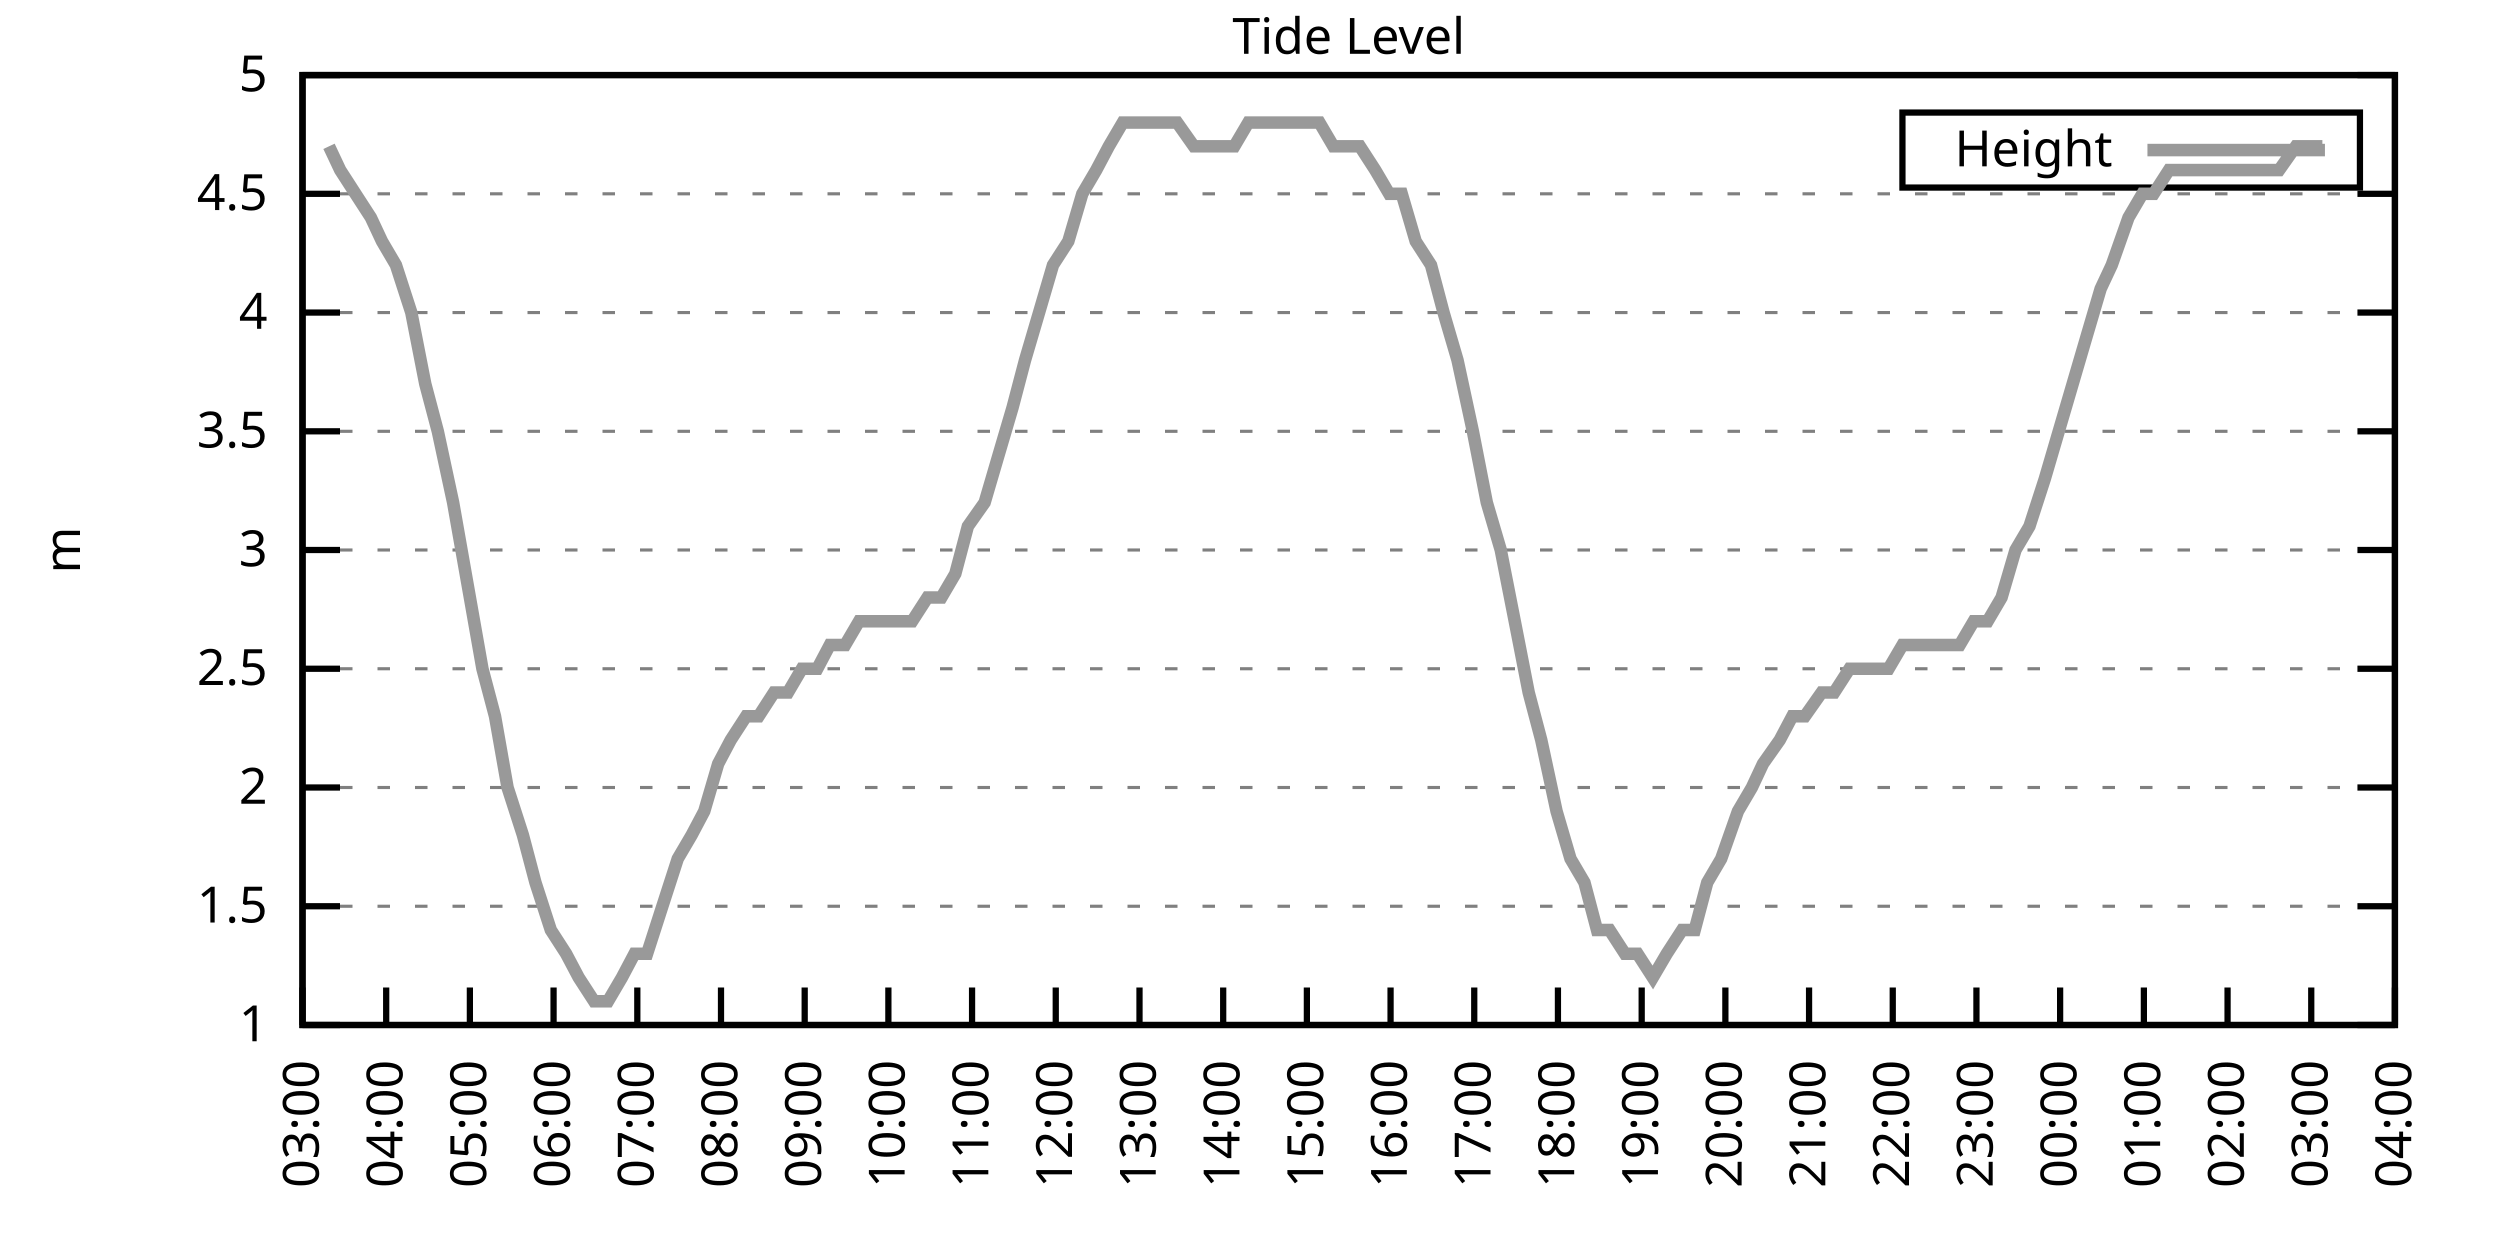
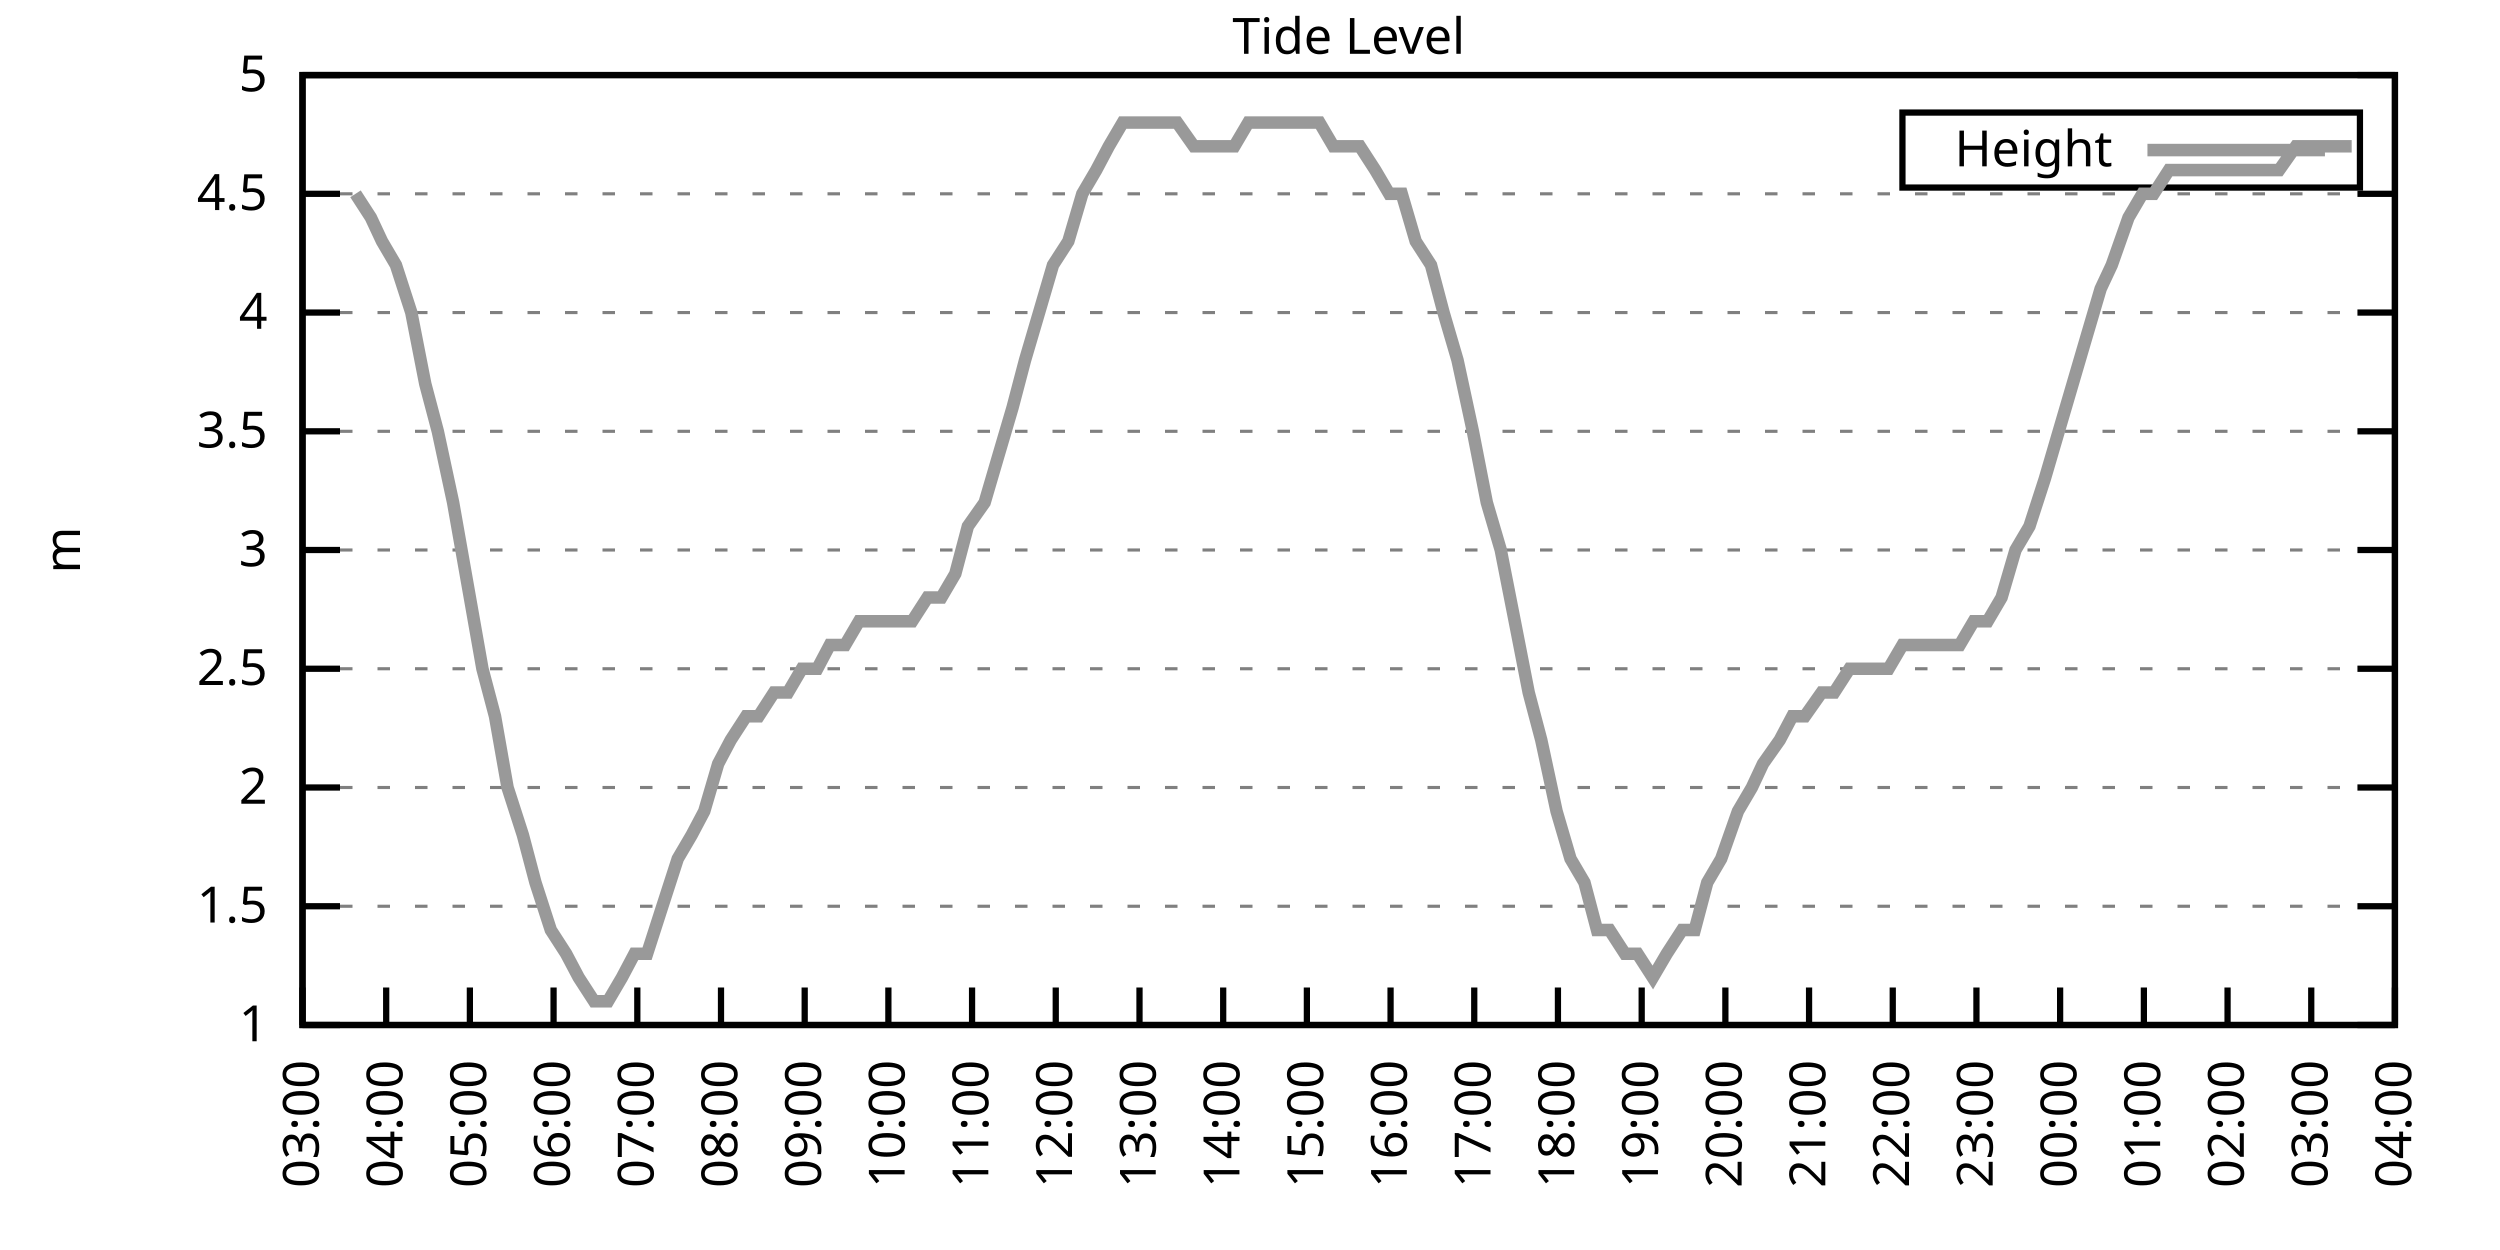
<svg xmlns="http://www.w3.org/2000/svg" xmlns:xlink="http://www.w3.org/1999/xlink" width="400" height="200" viewBox="0 0 400 200">
  <g id="gnuplot_canvas">
    <rect x="0" y="0" width="400" height="200" fill="none" />
    <defs>
      <circle id="gpDot" r="0.5" stroke-width="0.5" stroke="currentColor" />
      <path id="gpPt0" stroke-width="0.333" stroke="currentColor" d="M-1,0 h2 M0,-1 v2" />
      <path id="gpPt1" stroke-width="0.333" stroke="currentColor" d="M-1,-1 L1,1 M1,-1 L-1,1" />
      <path id="gpPt2" stroke-width="0.333" stroke="currentColor" d="M-1,0 L1,0 M0,-1 L0,1 M-1,-1 L1,1 M-1,1 L1,-1" />
      <rect id="gpPt3" stroke-width="0.333" stroke="currentColor" x="-1" y="-1" width="2" height="2" />
      <rect id="gpPt4" stroke-width="0.333" stroke="currentColor" fill="currentColor" x="-1" y="-1" width="2" height="2" />
      <circle id="gpPt5" stroke-width="0.333" stroke="currentColor" cx="0" cy="0" r="1" />
      <use xlink:href="#gpPt5" id="gpPt6" fill="currentColor" stroke="none" />
      <path id="gpPt7" stroke-width="0.333" stroke="currentColor" d="M0,-1.33 L-1.33,0.67 L1.33,0.67 z" />
      <use xlink:href="#gpPt7" id="gpPt8" fill="currentColor" stroke="none" />
      <use xlink:href="#gpPt7" id="gpPt9" stroke="currentColor" transform="rotate(180)" />
      <use xlink:href="#gpPt9" id="gpPt10" fill="currentColor" stroke="none" />
      <use xlink:href="#gpPt3" id="gpPt11" stroke="currentColor" transform="rotate(45)" />
      <use xlink:href="#gpPt11" id="gpPt12" fill="currentColor" stroke="none" />
      <path id="gpPt13" stroke-width="0.333" stroke="currentColor" d="M0,1.330 L1.265,0.411 L0.782,-1.067 L-0.782,-1.076 L-1.265,0.411 z" />
      <use xlink:href="#gpPt13" id="gpPt14" fill="currentColor" stroke="none" />
      <filter id="textbox" filterUnits="objectBoundingBox" x="0" y="0" height="1" width="1">
        <feFlood flood-color="white" flood-opacity="1" result="bgnd" />
        <feComposite in="SourceGraphic" in2="bgnd" operator="atop" />
      </filter>
      <filter id="greybox" filterUnits="objectBoundingBox" x="0" y="0" height="1" width="1">
        <feFlood flood-color="lightgrey" flood-opacity="1" result="grey" />
        <feComposite in="SourceGraphic" in2="grey" operator="atop" />
      </filter>
    </defs>
    <g fill="none" color="white" stroke="currentColor" stroke-width="1.00" stroke-linecap="butt" stroke-linejoin="miter">
</g>
    <g fill="none" color="black" stroke="currentColor" stroke-width="1.00" stroke-linecap="butt" stroke-linejoin="miter">
      <g stroke="none" shape-rendering="crispEdges">
        <polygon fill="rgb(255, 255, 255)" points="48.40,164.00 383.18,164.00 383.18,12.02 48.40,12.02 " />
      </g>
    </g>
    <g fill="none" color="black" stroke="currentColor" stroke-width="1.00" stroke-linecap="butt" stroke-linejoin="miter">
</g>
    <g fill="none" color="black" stroke="black" stroke-width="0.50" stroke-linecap="butt" stroke-linejoin="miter">
</g>
    <g fill="none" color="gray" stroke="currentColor" stroke-width="0.50" stroke-linecap="butt" stroke-linejoin="miter">
      <path stroke="gray" stroke-dasharray="2,4" class="gridline" d="M48.40,164.00 L383.19,164.00  " />
    </g>
    <g fill="none" color="gray" stroke="gray" stroke-width="1.00" stroke-linecap="butt" stroke-linejoin="miter">
</g>
    <g fill="none" color="black" stroke="currentColor" stroke-width="1.00" stroke-linecap="butt" stroke-linejoin="miter">
      <path stroke="black" d="M48.40,164.00 L54.40,164.00 M383.19,164.00 L377.19,164.00  " />
      <g transform="translate(42.80,166.60)" stroke="none" fill="black" font-family="Sans" font-size="8.00" text-anchor="end">
        <text>
          <tspan font-family="Sans"> 1</tspan>
        </text>
      </g>
    </g>
    <g fill="none" color="black" stroke="currentColor" stroke-width="1.00" stroke-linecap="butt" stroke-linejoin="miter">
</g>
    <g fill="none" color="black" stroke="black" stroke-width="0.50" stroke-linecap="butt" stroke-linejoin="miter">
</g>
    <g fill="none" color="gray" stroke="currentColor" stroke-width="0.50" stroke-linecap="butt" stroke-linejoin="miter">
      <path stroke="gray" stroke-dasharray="2,4" class="gridline" d="M48.40,145.00 L383.19,145.00  " />
    </g>
    <g fill="none" color="gray" stroke="gray" stroke-width="1.00" stroke-linecap="butt" stroke-linejoin="miter">
</g>
    <g fill="none" color="black" stroke="currentColor" stroke-width="1.00" stroke-linecap="butt" stroke-linejoin="miter">
      <path stroke="black" d="M48.40,145.00 L54.40,145.00 M383.19,145.00 L377.19,145.00  " />
      <g transform="translate(42.80,147.60)" stroke="none" fill="black" font-family="Sans" font-size="8.00" text-anchor="end">
        <text>
          <tspan font-family="Sans"> 1.5</tspan>
        </text>
      </g>
    </g>
    <g fill="none" color="black" stroke="currentColor" stroke-width="1.00" stroke-linecap="butt" stroke-linejoin="miter">
</g>
    <g fill="none" color="black" stroke="black" stroke-width="0.50" stroke-linecap="butt" stroke-linejoin="miter">
</g>
    <g fill="none" color="gray" stroke="currentColor" stroke-width="0.50" stroke-linecap="butt" stroke-linejoin="miter">
      <path stroke="gray" stroke-dasharray="2,4" class="gridline" d="M48.40,126.00 L383.19,126.00  " />
    </g>
    <g fill="none" color="gray" stroke="gray" stroke-width="1.00" stroke-linecap="butt" stroke-linejoin="miter">
</g>
    <g fill="none" color="black" stroke="currentColor" stroke-width="1.00" stroke-linecap="butt" stroke-linejoin="miter">
      <path stroke="black" d="M48.40,126.00 L54.40,126.00 M383.19,126.00 L377.19,126.00  " />
      <g transform="translate(42.80,128.60)" stroke="none" fill="black" font-family="Sans" font-size="8.00" text-anchor="end">
        <text>
          <tspan font-family="Sans"> 2</tspan>
        </text>
      </g>
    </g>
    <g fill="none" color="black" stroke="currentColor" stroke-width="1.00" stroke-linecap="butt" stroke-linejoin="miter">
</g>
    <g fill="none" color="black" stroke="black" stroke-width="0.50" stroke-linecap="butt" stroke-linejoin="miter">
</g>
    <g fill="none" color="gray" stroke="currentColor" stroke-width="0.50" stroke-linecap="butt" stroke-linejoin="miter">
      <path stroke="gray" stroke-dasharray="2,4" class="gridline" d="M48.40,107.00 L383.19,107.00  " />
    </g>
    <g fill="none" color="gray" stroke="gray" stroke-width="1.00" stroke-linecap="butt" stroke-linejoin="miter">
</g>
    <g fill="none" color="black" stroke="currentColor" stroke-width="1.00" stroke-linecap="butt" stroke-linejoin="miter">
      <path stroke="black" d="M48.40,107.00 L54.40,107.00 M383.19,107.00 L377.19,107.00  " />
      <g transform="translate(42.80,109.60)" stroke="none" fill="black" font-family="Sans" font-size="8.00" text-anchor="end">
        <text>
          <tspan font-family="Sans"> 2.5</tspan>
        </text>
      </g>
    </g>
    <g fill="none" color="black" stroke="currentColor" stroke-width="1.00" stroke-linecap="butt" stroke-linejoin="miter">
</g>
    <g fill="none" color="black" stroke="black" stroke-width="0.50" stroke-linecap="butt" stroke-linejoin="miter">
</g>
    <g fill="none" color="gray" stroke="currentColor" stroke-width="0.50" stroke-linecap="butt" stroke-linejoin="miter">
      <path stroke="gray" stroke-dasharray="2,4" class="gridline" d="M48.40,88.00 L383.19,88.00  " />
    </g>
    <g fill="none" color="gray" stroke="gray" stroke-width="1.00" stroke-linecap="butt" stroke-linejoin="miter">
</g>
    <g fill="none" color="black" stroke="currentColor" stroke-width="1.00" stroke-linecap="butt" stroke-linejoin="miter">
      <path stroke="black" d="M48.40,88.00 L54.40,88.00 M383.19,88.00 L377.19,88.00  " />
      <g transform="translate(42.80,90.60)" stroke="none" fill="black" font-family="Sans" font-size="8.00" text-anchor="end">
        <text>
          <tspan font-family="Sans"> 3</tspan>
        </text>
      </g>
    </g>
    <g fill="none" color="black" stroke="currentColor" stroke-width="1.00" stroke-linecap="butt" stroke-linejoin="miter">
</g>
    <g fill="none" color="black" stroke="black" stroke-width="0.50" stroke-linecap="butt" stroke-linejoin="miter">
</g>
    <g fill="none" color="gray" stroke="currentColor" stroke-width="0.50" stroke-linecap="butt" stroke-linejoin="miter">
      <path stroke="gray" stroke-dasharray="2,4" class="gridline" d="M48.40,69.01 L383.19,69.01  " />
    </g>
    <g fill="none" color="gray" stroke="gray" stroke-width="1.00" stroke-linecap="butt" stroke-linejoin="miter">
</g>
    <g fill="none" color="black" stroke="currentColor" stroke-width="1.00" stroke-linecap="butt" stroke-linejoin="miter">
      <path stroke="black" d="M48.40,69.01 L54.40,69.01 M383.19,69.01 L377.19,69.01  " />
      <g transform="translate(42.80,71.61)" stroke="none" fill="black" font-family="Sans" font-size="8.00" text-anchor="end">
        <text>
          <tspan font-family="Sans"> 3.5</tspan>
        </text>
      </g>
    </g>
    <g fill="none" color="black" stroke="currentColor" stroke-width="1.00" stroke-linecap="butt" stroke-linejoin="miter">
</g>
    <g fill="none" color="black" stroke="black" stroke-width="0.50" stroke-linecap="butt" stroke-linejoin="miter">
</g>
    <g fill="none" color="gray" stroke="currentColor" stroke-width="0.50" stroke-linecap="butt" stroke-linejoin="miter">
      <path stroke="gray" stroke-dasharray="2,4" class="gridline" d="M48.40,50.01 L383.19,50.01  " />
    </g>
    <g fill="none" color="gray" stroke="gray" stroke-width="1.00" stroke-linecap="butt" stroke-linejoin="miter">
</g>
    <g fill="none" color="black" stroke="currentColor" stroke-width="1.00" stroke-linecap="butt" stroke-linejoin="miter">
      <path stroke="black" d="M48.40,50.01 L54.40,50.01 M383.19,50.01 L377.19,50.01  " />
      <g transform="translate(42.80,52.61)" stroke="none" fill="black" font-family="Sans" font-size="8.00" text-anchor="end">
        <text>
          <tspan font-family="Sans"> 4</tspan>
        </text>
      </g>
    </g>
    <g fill="none" color="black" stroke="currentColor" stroke-width="1.00" stroke-linecap="butt" stroke-linejoin="miter">
</g>
    <g fill="none" color="black" stroke="black" stroke-width="0.50" stroke-linecap="butt" stroke-linejoin="miter">
</g>
    <g fill="none" color="gray" stroke="currentColor" stroke-width="0.50" stroke-linecap="butt" stroke-linejoin="miter">
      <path stroke="gray" stroke-dasharray="2,4" class="gridline" d="M48.40,31.01 L383.19,31.01  " />
    </g>
    <g fill="none" color="gray" stroke="gray" stroke-width="1.00" stroke-linecap="butt" stroke-linejoin="miter">
</g>
    <g fill="none" color="black" stroke="currentColor" stroke-width="1.00" stroke-linecap="butt" stroke-linejoin="miter">
      <path stroke="black" d="M48.40,31.01 L54.40,31.01 M383.19,31.01 L377.19,31.01  " />
      <g transform="translate(42.80,33.61)" stroke="none" fill="black" font-family="Sans" font-size="8.00" text-anchor="end">
        <text>
          <tspan font-family="Sans"> 4.5</tspan>
        </text>
      </g>
    </g>
    <g fill="none" color="black" stroke="currentColor" stroke-width="1.00" stroke-linecap="butt" stroke-linejoin="miter">
</g>
    <g fill="none" color="black" stroke="black" stroke-width="0.50" stroke-linecap="butt" stroke-linejoin="miter">
</g>
    <g fill="none" color="gray" stroke="currentColor" stroke-width="0.50" stroke-linecap="butt" stroke-linejoin="miter">
      <path stroke="gray" stroke-dasharray="2,4" class="gridline" d="M48.40,12.01 L383.19,12.01  " />
    </g>
    <g fill="none" color="gray" stroke="gray" stroke-width="1.00" stroke-linecap="butt" stroke-linejoin="miter">
</g>
    <g fill="none" color="black" stroke="currentColor" stroke-width="1.00" stroke-linecap="butt" stroke-linejoin="miter">
      <path stroke="black" d="M48.40,12.01 L54.40,12.01 M383.19,12.01 L377.19,12.01  " />
      <g transform="translate(42.80,14.61)" stroke="none" fill="black" font-family="Sans" font-size="8.00" text-anchor="end">
        <text>
          <tspan font-family="Sans"> 5</tspan>
        </text>
      </g>
    </g>
    <g fill="none" color="black" stroke="currentColor" stroke-width="1.00" stroke-linecap="butt" stroke-linejoin="miter">
      <path stroke="black" d="M48.40,164.00 L48.40,158.00  " />
      <g transform="translate(51.00,169.60) rotate(270.00)" stroke="none" fill="black" font-family="Sans" font-size="8.00" text-anchor="end">
        <text>
          <tspan font-family="Sans">03:00</tspan>
        </text>
      </g>
    </g>
    <g fill="none" color="black" stroke="currentColor" stroke-width="1.00" stroke-linecap="butt" stroke-linejoin="miter">
      <path stroke="black" d="M61.79,164.00 L61.79,158.00  " />
      <g transform="translate(64.39,169.60) rotate(270.00)" stroke="none" fill="black" font-family="Sans" font-size="8.00" text-anchor="end">
        <text>
          <tspan font-family="Sans">04:00</tspan>
        </text>
      </g>
    </g>
    <g fill="none" color="black" stroke="currentColor" stroke-width="1.00" stroke-linecap="butt" stroke-linejoin="miter">
      <path stroke="black" d="M75.18,164.00 L75.18,158.00  " />
      <g transform="translate(77.78,169.60) rotate(270.00)" stroke="none" fill="black" font-family="Sans" font-size="8.00" text-anchor="end">
        <text>
          <tspan font-family="Sans">05:00</tspan>
        </text>
      </g>
    </g>
    <g fill="none" color="black" stroke="currentColor" stroke-width="1.00" stroke-linecap="butt" stroke-linejoin="miter">
      <path stroke="black" d="M88.57,164.00 L88.57,158.00  " />
      <g transform="translate(91.17,169.60) rotate(270.00)" stroke="none" fill="black" font-family="Sans" font-size="8.00" text-anchor="end">
        <text>
          <tspan font-family="Sans">06:00</tspan>
        </text>
      </g>
    </g>
    <g fill="none" color="black" stroke="currentColor" stroke-width="1.00" stroke-linecap="butt" stroke-linejoin="miter">
      <path stroke="black" d="M101.97,164.00 L101.97,158.00  " />
      <g transform="translate(104.57,169.60) rotate(270.00)" stroke="none" fill="black" font-family="Sans" font-size="8.00" text-anchor="end">
        <text>
          <tspan font-family="Sans">07:00</tspan>
        </text>
      </g>
    </g>
    <g fill="none" color="black" stroke="currentColor" stroke-width="1.00" stroke-linecap="butt" stroke-linejoin="miter">
      <path stroke="black" d="M115.36,164.00 L115.36,158.00  " />
      <g transform="translate(117.96,169.60) rotate(270.00)" stroke="none" fill="black" font-family="Sans" font-size="8.00" text-anchor="end">
        <text>
          <tspan font-family="Sans">08:00</tspan>
        </text>
      </g>
    </g>
    <g fill="none" color="black" stroke="currentColor" stroke-width="1.00" stroke-linecap="butt" stroke-linejoin="miter">
      <path stroke="black" d="M128.75,164.00 L128.75,158.00  " />
      <g transform="translate(131.35,169.60) rotate(270.00)" stroke="none" fill="black" font-family="Sans" font-size="8.00" text-anchor="end">
        <text>
          <tspan font-family="Sans">09:00</tspan>
        </text>
      </g>
    </g>
    <g fill="none" color="black" stroke="currentColor" stroke-width="1.00" stroke-linecap="butt" stroke-linejoin="miter">
      <path stroke="black" d="M142.14,164.00 L142.14,158.00  " />
      <g transform="translate(144.74,169.60) rotate(270.00)" stroke="none" fill="black" font-family="Sans" font-size="8.00" text-anchor="end">
        <text>
          <tspan font-family="Sans">10:00</tspan>
        </text>
      </g>
    </g>
    <g fill="none" color="black" stroke="currentColor" stroke-width="1.00" stroke-linecap="butt" stroke-linejoin="miter">
      <path stroke="black" d="M155.53,164.00 L155.53,158.00  " />
      <g transform="translate(158.13,169.60) rotate(270.00)" stroke="none" fill="black" font-family="Sans" font-size="8.00" text-anchor="end">
        <text>
          <tspan font-family="Sans">11:00</tspan>
        </text>
      </g>
    </g>
    <g fill="none" color="black" stroke="currentColor" stroke-width="1.00" stroke-linecap="butt" stroke-linejoin="miter">
      <path stroke="black" d="M168.92,164.00 L168.92,158.00  " />
      <g transform="translate(171.52,169.60) rotate(270.00)" stroke="none" fill="black" font-family="Sans" font-size="8.00" text-anchor="end">
        <text>
          <tspan font-family="Sans">12:00</tspan>
        </text>
      </g>
    </g>
    <g fill="none" color="black" stroke="currentColor" stroke-width="1.00" stroke-linecap="butt" stroke-linejoin="miter">
      <path stroke="black" d="M182.32,164.00 L182.32,158.00  " />
      <g transform="translate(184.92,169.60) rotate(270.00)" stroke="none" fill="black" font-family="Sans" font-size="8.00" text-anchor="end">
        <text>
          <tspan font-family="Sans">13:00</tspan>
        </text>
      </g>
    </g>
    <g fill="none" color="black" stroke="currentColor" stroke-width="1.00" stroke-linecap="butt" stroke-linejoin="miter">
      <path stroke="black" d="M195.71,164.00 L195.71,158.00  " />
      <g transform="translate(198.31,169.60) rotate(270.00)" stroke="none" fill="black" font-family="Sans" font-size="8.00" text-anchor="end">
        <text>
          <tspan font-family="Sans">14:00</tspan>
        </text>
      </g>
    </g>
    <g fill="none" color="black" stroke="currentColor" stroke-width="1.00" stroke-linecap="butt" stroke-linejoin="miter">
      <path stroke="black" d="M209.10,164.00 L209.10,158.00  " />
      <g transform="translate(211.70,169.60) rotate(270.00)" stroke="none" fill="black" font-family="Sans" font-size="8.00" text-anchor="end">
        <text>
          <tspan font-family="Sans">15:00</tspan>
        </text>
      </g>
    </g>
    <g fill="none" color="black" stroke="currentColor" stroke-width="1.00" stroke-linecap="butt" stroke-linejoin="miter">
      <path stroke="black" d="M222.49,164.00 L222.49,158.00  " />
      <g transform="translate(225.09,169.60) rotate(270.00)" stroke="none" fill="black" font-family="Sans" font-size="8.00" text-anchor="end">
        <text>
          <tspan font-family="Sans">16:00</tspan>
        </text>
      </g>
    </g>
    <g fill="none" color="black" stroke="currentColor" stroke-width="1.00" stroke-linecap="butt" stroke-linejoin="miter">
      <path stroke="black" d="M235.88,164.00 L235.88,158.00  " />
      <g transform="translate(238.48,169.60) rotate(270.00)" stroke="none" fill="black" font-family="Sans" font-size="8.00" text-anchor="end">
        <text>
          <tspan font-family="Sans">17:00</tspan>
        </text>
      </g>
    </g>
    <g fill="none" color="black" stroke="currentColor" stroke-width="1.00" stroke-linecap="butt" stroke-linejoin="miter">
      <path stroke="black" d="M249.27,164.00 L249.27,158.00  " />
      <g transform="translate(251.87,169.60) rotate(270.00)" stroke="none" fill="black" font-family="Sans" font-size="8.00" text-anchor="end">
        <text>
          <tspan font-family="Sans">18:00</tspan>
        </text>
      </g>
    </g>
    <g fill="none" color="black" stroke="currentColor" stroke-width="1.00" stroke-linecap="butt" stroke-linejoin="miter">
      <path stroke="black" d="M262.67,164.00 L262.67,158.00  " />
      <g transform="translate(265.27,169.60) rotate(270.00)" stroke="none" fill="black" font-family="Sans" font-size="8.00" text-anchor="end">
        <text>
          <tspan font-family="Sans">19:00</tspan>
        </text>
      </g>
    </g>
    <g fill="none" color="black" stroke="currentColor" stroke-width="1.00" stroke-linecap="butt" stroke-linejoin="miter">
      <path stroke="black" d="M276.06,164.00 L276.06,158.00  " />
      <g transform="translate(278.66,169.60) rotate(270.00)" stroke="none" fill="black" font-family="Sans" font-size="8.00" text-anchor="end">
        <text>
          <tspan font-family="Sans">20:00</tspan>
        </text>
      </g>
    </g>
    <g fill="none" color="black" stroke="currentColor" stroke-width="1.00" stroke-linecap="butt" stroke-linejoin="miter">
      <path stroke="black" d="M289.45,164.00 L289.45,158.00  " />
      <g transform="translate(292.05,169.60) rotate(270.00)" stroke="none" fill="black" font-family="Sans" font-size="8.00" text-anchor="end">
        <text>
          <tspan font-family="Sans">21:00</tspan>
        </text>
      </g>
    </g>
    <g fill="none" color="black" stroke="currentColor" stroke-width="1.00" stroke-linecap="butt" stroke-linejoin="miter">
      <path stroke="black" d="M302.84,164.00 L302.84,158.00  " />
      <g transform="translate(305.44,169.60) rotate(270.00)" stroke="none" fill="black" font-family="Sans" font-size="8.00" text-anchor="end">
        <text>
          <tspan font-family="Sans">22:00</tspan>
        </text>
      </g>
    </g>
    <g fill="none" color="black" stroke="currentColor" stroke-width="1.00" stroke-linecap="butt" stroke-linejoin="miter">
      <path stroke="black" d="M316.23,164.00 L316.23,158.00  " />
      <g transform="translate(318.83,169.60) rotate(270.00)" stroke="none" fill="black" font-family="Sans" font-size="8.00" text-anchor="end">
        <text>
          <tspan font-family="Sans">23:00</tspan>
        </text>
      </g>
    </g>
    <g fill="none" color="black" stroke="currentColor" stroke-width="1.00" stroke-linecap="butt" stroke-linejoin="miter">
      <path stroke="black" d="M329.62,164.00 L329.62,158.00  " />
      <g transform="translate(332.22,169.60) rotate(270.00)" stroke="none" fill="black" font-family="Sans" font-size="8.00" text-anchor="end">
        <text>
          <tspan font-family="Sans">00:00</tspan>
        </text>
      </g>
    </g>
    <g fill="none" color="black" stroke="currentColor" stroke-width="1.00" stroke-linecap="butt" stroke-linejoin="miter">
      <path stroke="black" d="M343.02,164.00 L343.02,158.00  " />
      <g transform="translate(345.62,169.60) rotate(270.00)" stroke="none" fill="black" font-family="Sans" font-size="8.00" text-anchor="end">
        <text>
          <tspan font-family="Sans">01:00</tspan>
        </text>
      </g>
    </g>
    <g fill="none" color="black" stroke="currentColor" stroke-width="1.00" stroke-linecap="butt" stroke-linejoin="miter">
      <path stroke="black" d="M356.41,164.00 L356.41,158.00  " />
      <g transform="translate(359.01,169.60) rotate(270.00)" stroke="none" fill="black" font-family="Sans" font-size="8.00" text-anchor="end">
        <text>
          <tspan font-family="Sans">02:00</tspan>
        </text>
      </g>
    </g>
    <g fill="none" color="black" stroke="currentColor" stroke-width="1.00" stroke-linecap="butt" stroke-linejoin="miter">
      <path stroke="black" d="M369.80,164.00 L369.80,158.00  " />
      <g transform="translate(372.40,169.60) rotate(270.00)" stroke="none" fill="black" font-family="Sans" font-size="8.00" text-anchor="end">
        <text>
          <tspan font-family="Sans">03:00</tspan>
        </text>
      </g>
    </g>
    <g fill="none" color="black" stroke="currentColor" stroke-width="1.00" stroke-linecap="butt" stroke-linejoin="miter">
      <path stroke="black" d="M383.19,164.00 L383.19,158.00  " />
      <g transform="translate(385.79,169.60) rotate(270.00)" stroke="none" fill="black" font-family="Sans" font-size="8.00" text-anchor="end">
        <text>
          <tspan font-family="Sans">04:00</tspan>
        </text>
      </g>
    </g>
    <g fill="none" color="black" stroke="currentColor" stroke-width="1.00" stroke-linecap="butt" stroke-linejoin="miter">
</g>
    <g fill="none" color="black" stroke="currentColor" stroke-width="1.00" stroke-linecap="butt" stroke-linejoin="miter">
      <path stroke="black" d="M48.40,12.01 L48.40,164.00 L383.19,164.00 L383.19,12.01 L48.40,12.01 Z  " />
    </g>
    <g fill="none" color="black" stroke="currentColor" stroke-width="1.00" stroke-linecap="butt" stroke-linejoin="miter">
</g>
    <g fill="none" color="black" stroke="currentColor" stroke-width="1.00" stroke-linecap="butt" stroke-linejoin="miter">
      <path stroke="black" d="M304.39,30.01 L304.39,18.01 L377.59,18.01 L377.59,30.01 L304.39,30.01 Z  " />
    </g>
    <g id="Tide_level_plot_1">
      <g fill="none" color="white" stroke="black" stroke-width="2.00" stroke-linecap="butt" stroke-linejoin="miter">
</g>
      <g fill="none" color="black" stroke="currentColor" stroke-width="2.00" stroke-linecap="butt" stroke-linejoin="miter">
        <g transform="translate(337.99,26.61)" stroke="none" fill="black" font-family="Sans" font-size="8.00" text-anchor="end">
          <text>
            <tspan font-family="Sans">Height</tspan>
          </text>
        </g>
      </g>
      <g fill="none" color="black" stroke="currentColor" stroke-width="2.00" stroke-linecap="butt" stroke-linejoin="miter">
-         <path stroke="rgb(153, 153, 153)" d="M343.59,24.01 L371.99,24.01 M52.64,23.41 L54.43,27.21 L56.88,31.01 L59.34,34.81 L61.12,38.61 L63.35,42.41   L65.81,50.01 L68.04,61.41 L70.05,69.01 L72.50,80.41 L74.51,91.80 L77.19,107.00 L79.20,114.60 L81.21,126.00   L83.66,133.60 L85.67,141.20 L88.13,148.80 L90.58,152.60 L92.59,156.40 L95.05,160.20 L97.28,160.20 L99.51,156.40   L101.52,152.60 L103.53,152.60 L105.98,145.00 L108.44,137.40 L110.67,133.60 L112.68,129.80 L114.91,122.20 L116.92,118.40   L119.38,114.60 L121.38,114.60 L123.84,110.80 L126.07,110.80 L128.30,107.00 L130.76,107.00 L132.77,103.20 L135.22,103.20   L137.45,99.40 L139.69,99.40 L141.69,99.40 L143.93,99.40 L145.94,99.40 L148.39,95.60 L150.62,95.60 L152.85,91.80   L154.86,84.21 L157.54,80.41 L159.77,72.81 L162.01,65.21 L164.01,57.61 L166.25,50.01 L168.48,42.41 L170.93,38.61   L173.17,31.01 L175.40,27.21 L177.41,23.41 L179.64,19.61 L182.09,19.61 L184.32,19.61 L186.11,19.61 L188.34,19.61   L191.02,23.41 L193.25,23.41 L195.48,23.41 L197.49,23.41 L199.73,19.61 L201.96,19.61 L204.19,19.61 L206.42,19.61   L208.88,19.61 L211.11,19.61 L213.34,23.41 L215.57,23.41 L217.58,23.41 L220.04,27.21 L222.27,31.01 L224.28,31.01   L226.51,38.61 L228.96,42.41 L230.97,50.01 L233.20,57.61 L235.66,69.01 L237.89,80.41 L240.12,88.00 L242.36,99.40   L244.59,110.80 L246.60,118.40 L249.05,129.80 L251.28,137.40 L253.51,141.20 L255.52,148.80 L257.53,148.80 L259.99,152.60   L262.00,152.60 L264.45,156.40 L266.68,152.60 L269.14,148.80 L271.15,148.80 L273.16,141.20 L275.39,137.40 L278.07,129.80   L280.30,126.00 L282.08,122.20 L284.76,118.40 L286.77,114.60 L288.78,114.60 L291.46,110.80 L293.47,110.80 L295.92,107.00   L298.15,107.00 L300.16,107.00 L302.17,107.00 L304.40,103.20 L306.63,103.20 L308.87,103.20 L311.10,103.20 L313.55,103.20   L315.79,99.40 L318.02,99.40 L320.25,95.60 L322.48,88.00 L324.71,84.21 L327.17,76.61 L329.40,69.01 L331.63,61.41   L333.86,53.81 L336.10,46.21 L337.88,42.41 L340.56,34.81 L342.79,31.01 L344.58,31.01 L347.03,27.21 L349.49,27.21   L351.50,27.21 L353.95,27.21 L355.29,27.21 L357.75,27.21 L360.65,27.21 L362.88,27.21 L364.66,27.21 L367.34,23.41   L369.13,23.41 L371.58,23.41  " />
+         <path stroke="rgb(153, 153, 153)" d="M343.59,24.01 L371.99,24.01 M56.88,31.01 L59.34,34.81 L61.12,38.61 L63.35,42.41 L65.81,50.01 L68.04,61.41   L70.05,69.01 L72.50,80.41 L74.51,91.80 L77.19,107.00 L79.20,114.60 L81.21,126.00 L83.66,133.60 L85.67,141.20   L88.13,148.80 L90.58,152.60 L92.59,156.40 L95.05,160.20 L97.28,160.20 L99.51,156.40 L101.52,152.60 L103.53,152.60   L105.98,145.00 L108.44,137.40 L110.67,133.60 L112.68,129.80 L114.91,122.20 L116.92,118.40 L119.38,114.60 L121.38,114.60   L123.84,110.80 L126.07,110.80 L128.30,107.00 L130.76,107.00 L132.77,103.20 L135.22,103.20 L137.45,99.40 L139.69,99.40   L141.69,99.40 L143.93,99.40 L145.94,99.40 L148.39,95.60 L150.62,95.60 L152.85,91.80 L154.86,84.21 L157.54,80.41   L159.77,72.81 L162.01,65.21 L164.01,57.61 L166.25,50.01 L168.48,42.41 L170.93,38.61 L173.17,31.01 L175.40,27.21   L177.41,23.41 L179.64,19.61 L182.09,19.61 L184.32,19.61 L186.11,19.61 L188.34,19.61 L191.02,23.41 L193.25,23.41   L195.48,23.41 L197.49,23.41 L199.73,19.61 L201.96,19.61 L204.19,19.61 L206.42,19.61 L208.88,19.61 L211.11,19.61   L213.34,23.41 L215.57,23.41 L217.58,23.41 L220.04,27.21 L222.27,31.01 L224.28,31.01 L226.51,38.61 L228.96,42.41   L230.97,50.01 L233.20,57.61 L235.66,69.01 L237.89,80.41 L240.12,88.00 L242.36,99.40 L244.59,110.80 L246.60,118.40   L249.05,129.80 L251.28,137.40 L253.51,141.20 L255.52,148.80 L257.53,148.80 L259.99,152.60 L262.00,152.60 L264.45,156.40   L266.68,152.60 L269.14,148.80 L271.15,148.80 L273.16,141.20 L275.39,137.40 L278.07,129.80 L280.30,126.00 L282.08,122.20   L284.76,118.40 L286.77,114.60 L288.78,114.60 L291.46,110.80 L293.47,110.80 L295.92,107.00 L298.15,107.00 L300.16,107.00   L302.17,107.00 L304.40,103.20 L306.63,103.20 L308.87,103.20 L311.10,103.20 L313.55,103.20 L315.79,99.40 L318.02,99.40   L320.25,95.60 L322.48,88.00 L324.71,84.21 L327.17,76.61 L329.40,69.01 L331.63,61.41 L333.86,53.81 L336.10,46.21   L337.88,42.41 L340.56,34.81 L342.79,31.01 L344.58,31.01 L347.03,27.21 L349.49,27.21 L351.50,27.21 L353.95,27.21   L355.29,27.21 L357.75,27.21 L360.65,27.21 L362.88,27.21 L364.66,27.21 L367.34,23.41 L369.13,23.41 L371.58,23.41   L373.82,23.41 L376.27,23.41  " />
      </g>
    </g>
    <g fill="none" color="black" stroke="currentColor" stroke-width="2.00" stroke-linecap="butt" stroke-linejoin="miter">
</g>
    <g fill="none" color="black" stroke="black" stroke-width="1.00" stroke-linecap="butt" stroke-linejoin="miter">
</g>
    <g fill="none" color="black" stroke="currentColor" stroke-width="1.00" stroke-linecap="butt" stroke-linejoin="miter">
      <path stroke="black" d="M48.40,12.01 L48.40,164.00 L383.19,164.00 L383.19,12.01 L48.40,12.01 Z  " />
      <g transform="translate(12.80,88.01) rotate(270.00)" stroke="none" fill="black" font-family="Sans" font-size="8.00" text-anchor="middle">
        <text>
          <tspan font-family="Sans">m</tspan>
        </text>
      </g>
    </g>
    <g fill="none" color="black" stroke="currentColor" stroke-width="1.00" stroke-linecap="butt" stroke-linejoin="miter">
</g>
    <g fill="none" color="black" stroke="currentColor" stroke-width="1.00" stroke-linecap="butt" stroke-linejoin="miter">
      <g transform="translate(215.79,8.61)" stroke="none" fill="black" font-family="Sans" font-size="8.00" text-anchor="middle">
        <text>
          <tspan font-family="Sans">Tide Level</tspan>
        </text>
      </g>
    </g>
    <g fill="none" color="black" stroke="currentColor" stroke-width="1.00" stroke-linecap="butt" stroke-linejoin="miter">
</g>
  </g>
</svg>
